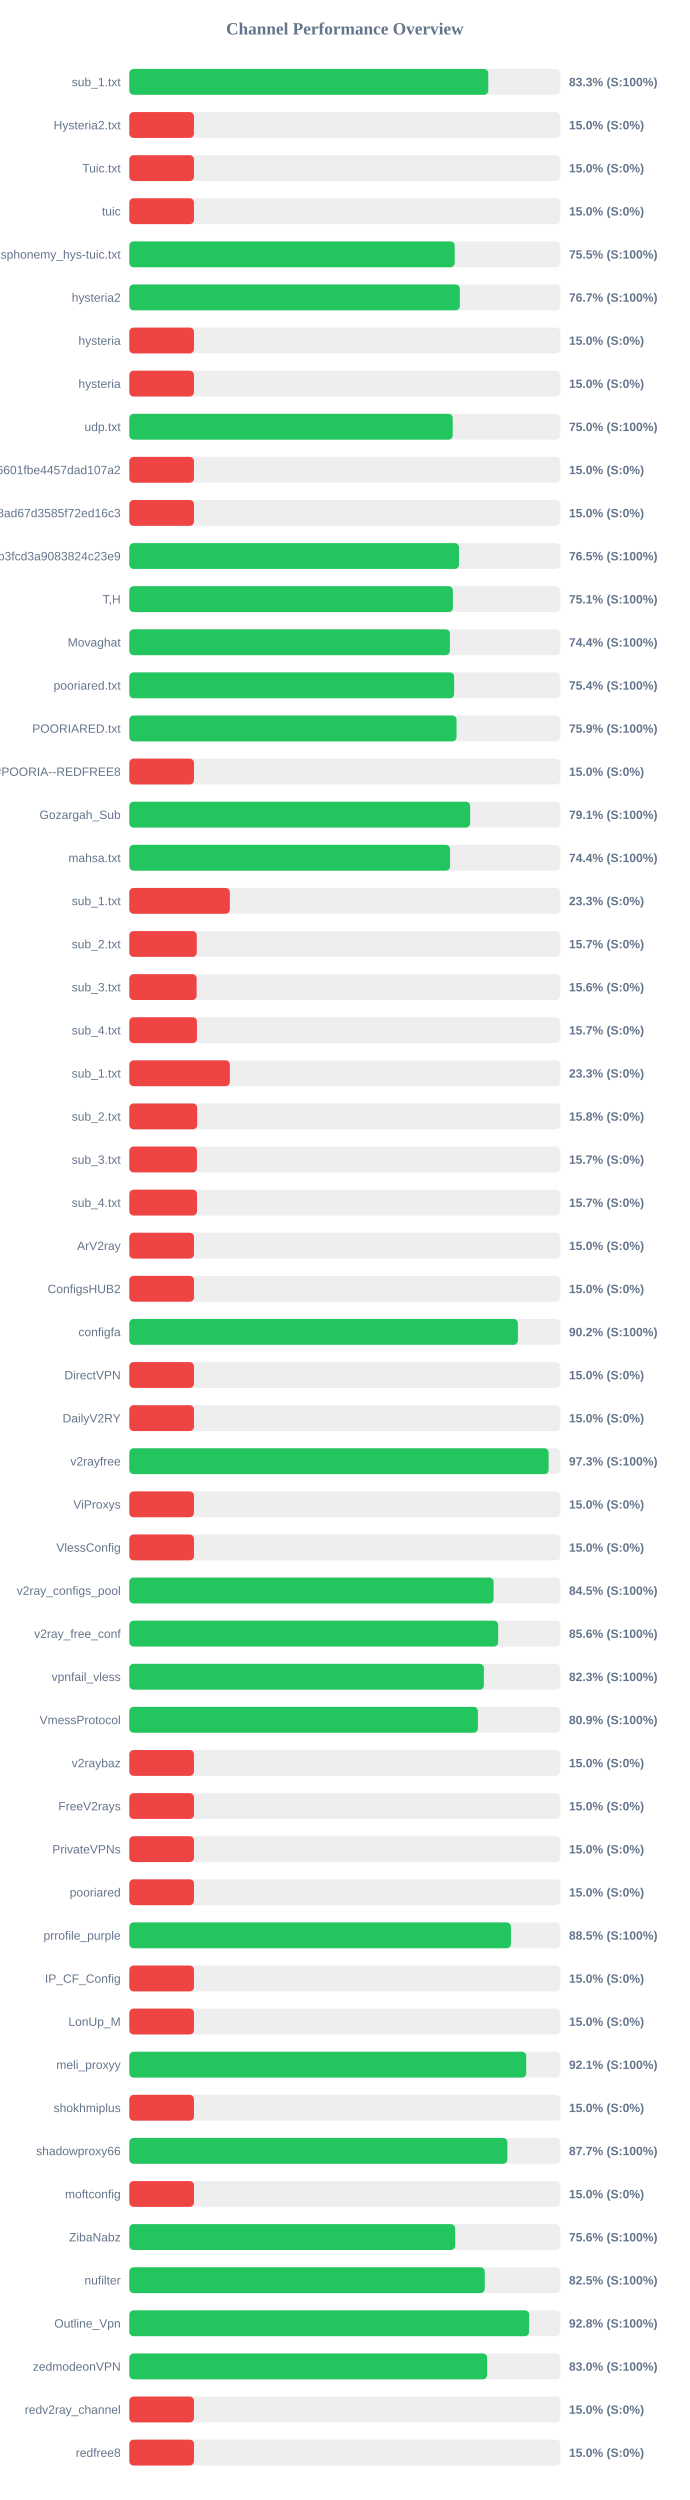
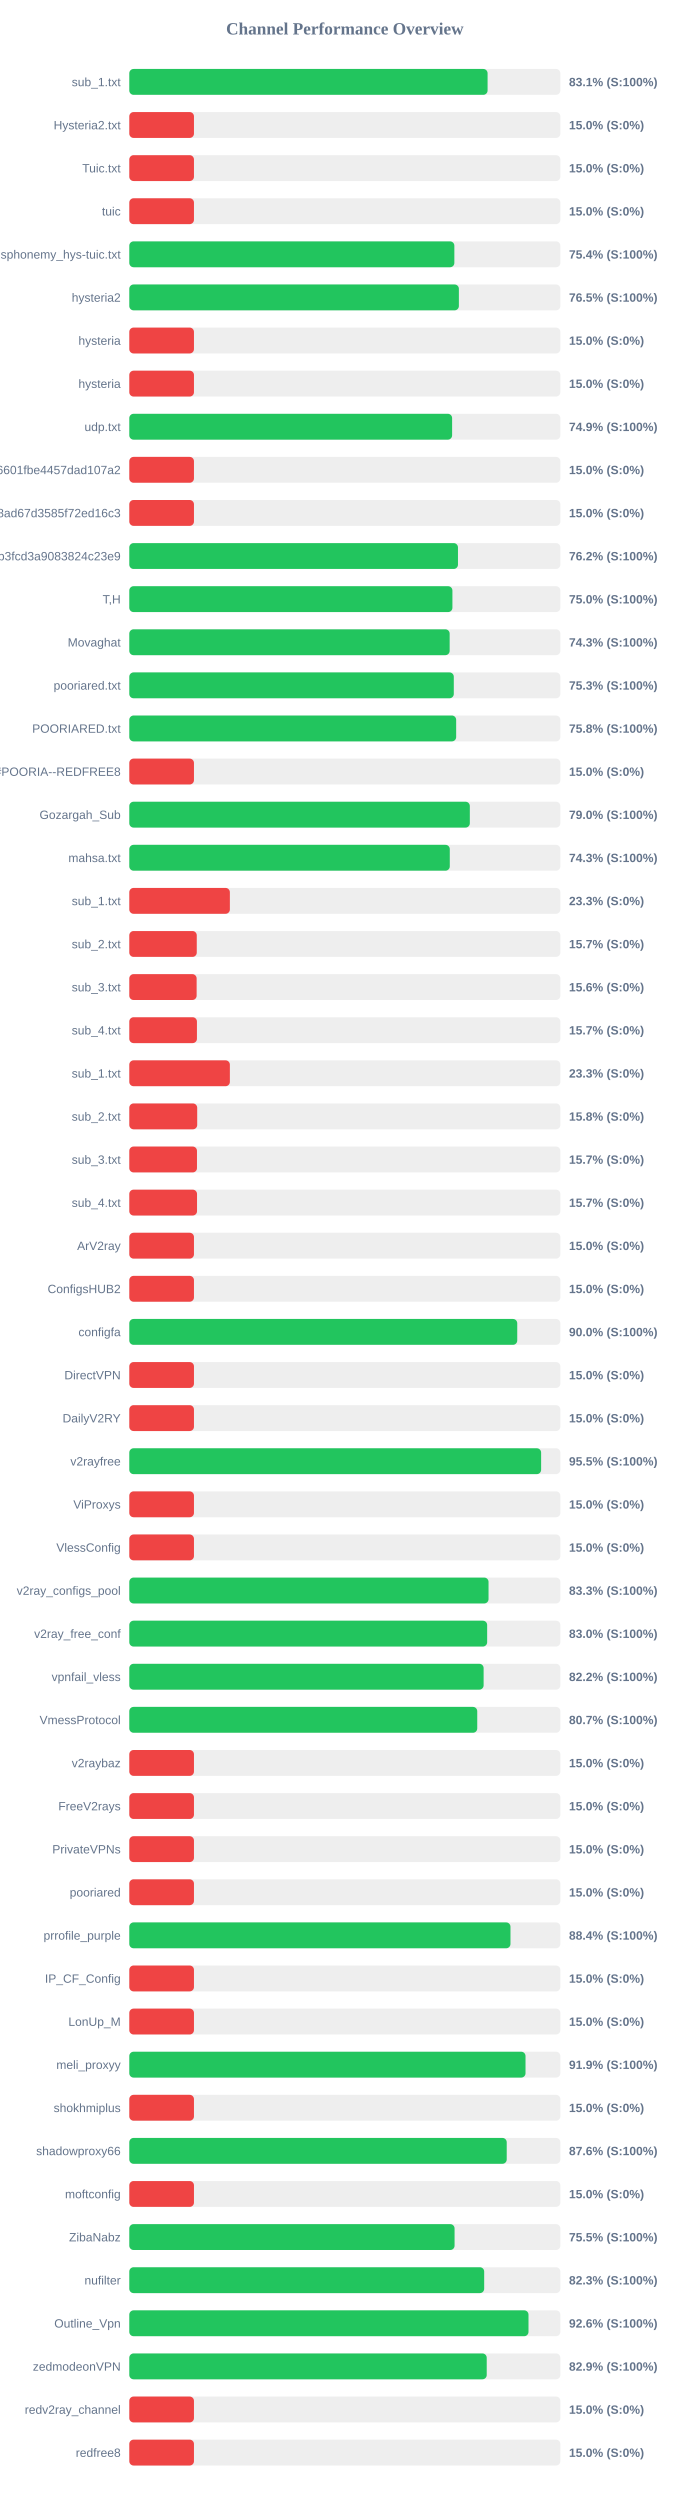
<svg xmlns="http://www.w3.org/2000/svg" width="800" height="2900" version="1.1">
  <style>
        .row { font: 14px Arial; fill: #64748b; }
        .score { font: bold 14px Arial; fill: #64748b; }
    </style>
  <text x="400" y="40" text-anchor="middle" font-size="20px" font-weight="bold" fill="#64748b">Channel Performance Overview</text>
  <rect x="150" y="80" width="500" height="30" fill="#eee" rx="5" />
-   <rect x="150" y="80" width="416.4" height="30" fill="#22c55e" rx="5" />
+   <rect x="150" y="80" width="415.6" height="30" fill="#22c55e" rx="5" />
  <text x="140" y="100" text-anchor="end" class="row">sub_1.txt</text>
-   <text x="660" y="100" text-anchor="start" class="score">83.3% (S:100%)</text>
+   <text x="660" y="100" text-anchor="start" class="score">83.1% (S:100%)</text>
  <rect x="150" y="130" width="500" height="30" fill="#eee" rx="5" />
  <rect x="150" y="130" width="75.0" height="30" fill="#ef4444" rx="5" />
  <text x="140" y="150" text-anchor="end" class="row">Hysteria2.txt</text>
  <text x="660" y="150" text-anchor="start" class="score">15.0% (S:0%)</text>
  <rect x="150" y="180" width="500" height="30" fill="#eee" rx="5" />
  <rect x="150" y="180" width="75.0" height="30" fill="#ef4444" rx="5" />
  <text x="140" y="200" text-anchor="end" class="row">Tuic.txt</text>
  <text x="660" y="200" text-anchor="start" class="score">15.0% (S:0%)</text>
  <rect x="150" y="230" width="500" height="30" fill="#eee" rx="5" />
  <rect x="150" y="230" width="75.0" height="30" fill="#ef4444" rx="5" />
  <text x="140" y="250" text-anchor="end" class="row">tuic</text>
  <text x="660" y="250" text-anchor="start" class="score">15.0% (S:0%)</text>
  <rect x="150" y="280" width="500" height="30" fill="#eee" rx="5" />
-   <rect x="150" y="280" width="377.45" height="30" fill="#22c55e" rx="5" />
+   <rect x="150" y="280" width="377.05" height="30" fill="#22c55e" rx="5" />
  <text x="140" y="300" text-anchor="end" class="row">ndsphonemy_hys-tuic.txt</text>
-   <text x="660" y="300" text-anchor="start" class="score">75.5% (S:100%)</text>
+   <text x="660" y="300" text-anchor="start" class="score">75.4% (S:100%)</text>
  <rect x="150" y="330" width="500" height="30" fill="#eee" rx="5" />
-   <rect x="150" y="330" width="383.45" height="30" fill="#22c55e" rx="5" />
+   <rect x="150" y="330" width="382.3" height="30" fill="#22c55e" rx="5" />
  <text x="140" y="350" text-anchor="end" class="row">hysteria2</text>
-   <text x="660" y="350" text-anchor="start" class="score">76.7% (S:100%)</text>
+   <text x="660" y="350" text-anchor="start" class="score">76.5% (S:100%)</text>
  <rect x="150" y="380" width="500" height="30" fill="#eee" rx="5" />
  <rect x="150" y="380" width="75.0" height="30" fill="#ef4444" rx="5" />
  <text x="140" y="400" text-anchor="end" class="row">hysteria</text>
  <text x="660" y="400" text-anchor="start" class="score">15.0% (S:0%)</text>
  <rect x="150" y="430" width="500" height="30" fill="#eee" rx="5" />
  <rect x="150" y="430" width="75.0" height="30" fill="#ef4444" rx="5" />
  <text x="140" y="450" text-anchor="end" class="row">hysteria</text>
  <text x="660" y="450" text-anchor="start" class="score">15.0% (S:0%)</text>
  <rect x="150" y="480" width="500" height="30" fill="#eee" rx="5" />
-   <rect x="150" y="480" width="375.15" height="30" fill="#22c55e" rx="5" />
+   <rect x="150" y="480" width="374.45" height="30" fill="#22c55e" rx="5" />
  <text x="140" y="500" text-anchor="end" class="row">udp.txt</text>
-   <text x="660" y="500" text-anchor="start" class="score">75.0% (S:100%)</text>
+   <text x="660" y="500" text-anchor="start" class="score">74.9% (S:100%)</text>
  <rect x="150" y="530" width="500" height="30" fill="#eee" rx="5" />
  <rect x="150" y="530" width="75.0" height="30" fill="#ef4444" rx="5" />
  <text x="140" y="550" text-anchor="end" class="row">6ca22ad3b96aa6601fbe4457dad107a2</text>
  <text x="660" y="550" text-anchor="start" class="score">15.0% (S:0%)</text>
  <rect x="150" y="580" width="500" height="30" fill="#eee" rx="5" />
  <rect x="150" y="580" width="75.0" height="30" fill="#ef4444" rx="5" />
  <text x="140" y="600" text-anchor="end" class="row">d2ddf60933dd08ad67d3585f72ed16c3</text>
  <text x="660" y="600" text-anchor="start" class="score">15.0% (S:0%)</text>
  <rect x="150" y="630" width="500" height="30" fill="#eee" rx="5" />
-   <rect x="150" y="630" width="382.45" height="30" fill="#22c55e" rx="5" />
+   <rect x="150" y="630" width="381.25" height="30" fill="#22c55e" rx="5" />
  <text x="140" y="650" text-anchor="end" class="row">subscribe?token=8bc38a0c131e9b3fcd3a9083824c23e9</text>
-   <text x="660" y="650" text-anchor="start" class="score">76.5% (S:100%)</text>
+   <text x="660" y="650" text-anchor="start" class="score">76.2% (S:100%)</text>
  <rect x="150" y="680" width="500" height="30" fill="#eee" rx="5" />
-   <rect x="150" y="680" width="375.35" height="30" fill="#22c55e" rx="5" />
+   <rect x="150" y="680" width="374.8" height="30" fill="#22c55e" rx="5" />
  <text x="140" y="700" text-anchor="end" class="row">T,H</text>
-   <text x="660" y="700" text-anchor="start" class="score">75.1% (S:100%)</text>
+   <text x="660" y="700" text-anchor="start" class="score">75.0% (S:100%)</text>
  <rect x="150" y="730" width="500" height="30" fill="#eee" rx="5" />
-   <rect x="150" y="730" width="371.9" height="30" fill="#22c55e" rx="5" />
+   <rect x="150" y="730" width="371.6" height="30" fill="#22c55e" rx="5" />
  <text x="140" y="750" text-anchor="end" class="row">Movaghat</text>
-   <text x="660" y="750" text-anchor="start" class="score">74.4% (S:100%)</text>
+   <text x="660" y="750" text-anchor="start" class="score">74.3% (S:100%)</text>
  <rect x="150" y="780" width="500" height="30" fill="#eee" rx="5" />
-   <rect x="150" y="780" width="376.8" height="30" fill="#22c55e" rx="5" />
+   <rect x="150" y="780" width="376.4" height="30" fill="#22c55e" rx="5" />
  <text x="140" y="800" text-anchor="end" class="row">pooriared.txt</text>
-   <text x="660" y="800" text-anchor="start" class="score">75.4% (S:100%)</text>
+   <text x="660" y="800" text-anchor="start" class="score">75.3% (S:100%)</text>
  <rect x="150" y="830" width="500" height="30" fill="#eee" rx="5" />
-   <rect x="150" y="830" width="379.6" height="30" fill="#22c55e" rx="5" />
+   <rect x="150" y="830" width="379.15" height="30" fill="#22c55e" rx="5" />
  <text x="140" y="850" text-anchor="end" class="row">POORIARED.txt</text>
-   <text x="660" y="850" text-anchor="start" class="score">75.9% (S:100%)</text>
+   <text x="660" y="850" text-anchor="start" class="score">75.8% (S:100%)</text>
  <rect x="150" y="880" width="500" height="30" fill="#eee" rx="5" />
  <rect x="150" y="880" width="75.0" height="30" fill="#ef4444" rx="5" />
  <text x="140" y="900" text-anchor="end" class="row">POORIA--REDFREE8.txt#POORIA--REDFREE8</text>
  <text x="660" y="900" text-anchor="start" class="score">15.0% (S:0%)</text>
  <rect x="150" y="930" width="500" height="30" fill="#eee" rx="5" />
-   <rect x="150" y="930" width="395.35" height="30" fill="#22c55e" rx="5" />
+   <rect x="150" y="930" width="395.0" height="30" fill="#22c55e" rx="5" />
  <text x="140" y="950" text-anchor="end" class="row">Gozargah_Sub</text>
-   <text x="660" y="950" text-anchor="start" class="score">79.1% (S:100%)</text>
+   <text x="660" y="950" text-anchor="start" class="score">79.0% (S:100%)</text>
  <rect x="150" y="980" width="500" height="30" fill="#eee" rx="5" />
-   <rect x="150" y="980" width="372.05" height="30" fill="#22c55e" rx="5" />
+   <rect x="150" y="980" width="371.75" height="30" fill="#22c55e" rx="5" />
  <text x="140" y="1000" text-anchor="end" class="row">mahsa.txt</text>
-   <text x="660" y="1000" text-anchor="start" class="score">74.4% (S:100%)</text>
+   <text x="660" y="1000" text-anchor="start" class="score">74.3% (S:100%)</text>
  <rect x="150" y="1030" width="500" height="30" fill="#eee" rx="5" />
  <rect x="150" y="1030" width="116.65" height="30" fill="#ef4444" rx="5" />
  <text x="140" y="1050" text-anchor="end" class="row">sub_1.txt</text>
  <text x="660" y="1050" text-anchor="start" class="score">23.3% (S:0%)</text>
  <rect x="150" y="1080" width="500" height="30" fill="#eee" rx="5" />
  <rect x="150" y="1080" width="78.25" height="30" fill="#ef4444" rx="5" />
  <text x="140" y="1100" text-anchor="end" class="row">sub_2.txt</text>
  <text x="660" y="1100" text-anchor="start" class="score">15.7% (S:0%)</text>
  <rect x="150" y="1130" width="500" height="30" fill="#eee" rx="5" />
  <rect x="150" y="1130" width="78.1" height="30" fill="#ef4444" rx="5" />
  <text x="140" y="1150" text-anchor="end" class="row">sub_3.txt</text>
  <text x="660" y="1150" text-anchor="start" class="score">15.6% (S:0%)</text>
  <rect x="150" y="1180" width="500" height="30" fill="#eee" rx="5" />
  <rect x="150" y="1180" width="78.45" height="30" fill="#ef4444" rx="5" />
  <text x="140" y="1200" text-anchor="end" class="row">sub_4.txt</text>
  <text x="660" y="1200" text-anchor="start" class="score">15.7% (S:0%)</text>
  <rect x="150" y="1230" width="500" height="30" fill="#eee" rx="5" />
  <rect x="150" y="1230" width="116.65" height="30" fill="#ef4444" rx="5" />
  <text x="140" y="1250" text-anchor="end" class="row">sub_1.txt</text>
  <text x="660" y="1250" text-anchor="start" class="score">23.3% (S:0%)</text>
  <rect x="150" y="1280" width="500" height="30" fill="#eee" rx="5" />
  <rect x="150" y="1280" width="78.75" height="30" fill="#ef4444" rx="5" />
  <text x="140" y="1300" text-anchor="end" class="row">sub_2.txt</text>
  <text x="660" y="1300" text-anchor="start" class="score">15.8% (S:0%)</text>
  <rect x="150" y="1330" width="500" height="30" fill="#eee" rx="5" />
  <rect x="150" y="1330" width="78.5" height="30" fill="#ef4444" rx="5" />
  <text x="140" y="1350" text-anchor="end" class="row">sub_3.txt</text>
  <text x="660" y="1350" text-anchor="start" class="score">15.7% (S:0%)</text>
  <rect x="150" y="1380" width="500" height="30" fill="#eee" rx="5" />
  <rect x="150" y="1380" width="78.55" height="30" fill="#ef4444" rx="5" />
  <text x="140" y="1400" text-anchor="end" class="row">sub_4.txt</text>
  <text x="660" y="1400" text-anchor="start" class="score">15.7% (S:0%)</text>
  <rect x="150" y="1430" width="500" height="30" fill="#eee" rx="5" />
  <rect x="150" y="1430" width="75.0" height="30" fill="#ef4444" rx="5" />
  <text x="140" y="1450" text-anchor="end" class="row">ArV2ray</text>
  <text x="660" y="1450" text-anchor="start" class="score">15.0% (S:0%)</text>
  <rect x="150" y="1480" width="500" height="30" fill="#eee" rx="5" />
  <rect x="150" y="1480" width="75.0" height="30" fill="#ef4444" rx="5" />
  <text x="140" y="1500" text-anchor="end" class="row">ConfigsHUB2</text>
  <text x="660" y="1500" text-anchor="start" class="score">15.0% (S:0%)</text>
  <rect x="150" y="1530" width="500" height="30" fill="#eee" rx="5" />
-   <rect x="150" y="1530" width="450.75" height="30" fill="#22c55e" rx="5" />
+   <rect x="150" y="1530" width="450.0" height="30" fill="#22c55e" rx="5" />
  <text x="140" y="1550" text-anchor="end" class="row">configfa</text>
-   <text x="660" y="1550" text-anchor="start" class="score">90.2% (S:100%)</text>
+   <text x="660" y="1550" text-anchor="start" class="score">90.0% (S:100%)</text>
  <rect x="150" y="1580" width="500" height="30" fill="#eee" rx="5" />
  <rect x="150" y="1580" width="75.0" height="30" fill="#ef4444" rx="5" />
  <text x="140" y="1600" text-anchor="end" class="row">DirectVPN</text>
  <text x="660" y="1600" text-anchor="start" class="score">15.0% (S:0%)</text>
  <rect x="150" y="1630" width="500" height="30" fill="#eee" rx="5" />
  <rect x="150" y="1630" width="75.0" height="30" fill="#ef4444" rx="5" />
  <text x="140" y="1650" text-anchor="end" class="row">DailyV2RY</text>
  <text x="660" y="1650" text-anchor="start" class="score">15.0% (S:0%)</text>
  <rect x="150" y="1680" width="500" height="30" fill="#eee" rx="5" />
-   <rect x="150" y="1680" width="486.4" height="30" fill="#22c55e" rx="5" />
+   <rect x="150" y="1680" width="477.7" height="30" fill="#22c55e" rx="5" />
  <text x="140" y="1700" text-anchor="end" class="row">v2rayfree</text>
-   <text x="660" y="1700" text-anchor="start" class="score">97.3% (S:100%)</text>
+   <text x="660" y="1700" text-anchor="start" class="score">95.5% (S:100%)</text>
  <rect x="150" y="1730" width="500" height="30" fill="#eee" rx="5" />
  <rect x="150" y="1730" width="75.0" height="30" fill="#ef4444" rx="5" />
  <text x="140" y="1750" text-anchor="end" class="row">ViProxys</text>
  <text x="660" y="1750" text-anchor="start" class="score">15.0% (S:0%)</text>
  <rect x="150" y="1780" width="500" height="30" fill="#eee" rx="5" />
  <rect x="150" y="1780" width="75.0" height="30" fill="#ef4444" rx="5" />
  <text x="140" y="1800" text-anchor="end" class="row">VlessConfig</text>
  <text x="660" y="1800" text-anchor="start" class="score">15.0% (S:0%)</text>
  <rect x="150" y="1830" width="500" height="30" fill="#eee" rx="5" />
-   <rect x="150" y="1830" width="422.6" height="30" fill="#22c55e" rx="5" />
+   <rect x="150" y="1830" width="416.7" height="30" fill="#22c55e" rx="5" />
  <text x="140" y="1850" text-anchor="end" class="row">v2ray_configs_pool</text>
-   <text x="660" y="1850" text-anchor="start" class="score">84.5% (S:100%)</text>
+   <text x="660" y="1850" text-anchor="start" class="score">83.3% (S:100%)</text>
  <rect x="150" y="1880" width="500" height="30" fill="#eee" rx="5" />
-   <rect x="150" y="1880" width="427.85" height="30" fill="#22c55e" rx="5" />
+   <rect x="150" y="1880" width="415.1" height="30" fill="#22c55e" rx="5" />
  <text x="140" y="1900" text-anchor="end" class="row">v2ray_free_conf</text>
-   <text x="660" y="1900" text-anchor="start" class="score">85.6% (S:100%)</text>
+   <text x="660" y="1900" text-anchor="start" class="score">83.0% (S:100%)</text>
  <rect x="150" y="1930" width="500" height="30" fill="#eee" rx="5" />
-   <rect x="150" y="1930" width="411.3" height="30" fill="#22c55e" rx="5" />
+   <rect x="150" y="1930" width="411.0" height="30" fill="#22c55e" rx="5" />
  <text x="140" y="1950" text-anchor="end" class="row">vpnfail_vless</text>
-   <text x="660" y="1950" text-anchor="start" class="score">82.3% (S:100%)</text>
+   <text x="660" y="1950" text-anchor="start" class="score">82.2% (S:100%)</text>
  <rect x="150" y="1980" width="500" height="30" fill="#eee" rx="5" />
-   <rect x="150" y="1980" width="404.35" height="30" fill="#22c55e" rx="5" />
+   <rect x="150" y="1980" width="403.6" height="30" fill="#22c55e" rx="5" />
  <text x="140" y="2000" text-anchor="end" class="row">VmessProtocol</text>
-   <text x="660" y="2000" text-anchor="start" class="score">80.9% (S:100%)</text>
+   <text x="660" y="2000" text-anchor="start" class="score">80.7% (S:100%)</text>
  <rect x="150" y="2030" width="500" height="30" fill="#eee" rx="5" />
  <rect x="150" y="2030" width="75.0" height="30" fill="#ef4444" rx="5" />
  <text x="140" y="2050" text-anchor="end" class="row">v2raybaz</text>
  <text x="660" y="2050" text-anchor="start" class="score">15.0% (S:0%)</text>
  <rect x="150" y="2080" width="500" height="30" fill="#eee" rx="5" />
  <rect x="150" y="2080" width="75.0" height="30" fill="#ef4444" rx="5" />
  <text x="140" y="2100" text-anchor="end" class="row">FreeV2rays</text>
  <text x="660" y="2100" text-anchor="start" class="score">15.0% (S:0%)</text>
  <rect x="150" y="2130" width="500" height="30" fill="#eee" rx="5" />
  <rect x="150" y="2130" width="75.0" height="30" fill="#ef4444" rx="5" />
  <text x="140" y="2150" text-anchor="end" class="row">PrivateVPNs</text>
  <text x="660" y="2150" text-anchor="start" class="score">15.0% (S:0%)</text>
  <rect x="150" y="2180" width="500" height="30" fill="#eee" rx="5" />
  <rect x="150" y="2180" width="75.0" height="30" fill="#ef4444" rx="5" />
  <text x="140" y="2200" text-anchor="end" class="row">pooriared</text>
  <text x="660" y="2200" text-anchor="start" class="score">15.0% (S:0%)</text>
  <rect x="150" y="2230" width="500" height="30" fill="#eee" rx="5" />
-   <rect x="150" y="2230" width="442.7" height="30" fill="#22c55e" rx="5" />
+   <rect x="150" y="2230" width="442.15" height="30" fill="#22c55e" rx="5" />
  <text x="140" y="2250" text-anchor="end" class="row">prrofile_purple</text>
-   <text x="660" y="2250" text-anchor="start" class="score">88.5% (S:100%)</text>
+   <text x="660" y="2250" text-anchor="start" class="score">88.4% (S:100%)</text>
  <rect x="150" y="2280" width="500" height="30" fill="#eee" rx="5" />
  <rect x="150" y="2280" width="75.0" height="30" fill="#ef4444" rx="5" />
  <text x="140" y="2300" text-anchor="end" class="row">IP_CF_Config</text>
  <text x="660" y="2300" text-anchor="start" class="score">15.0% (S:0%)</text>
  <rect x="150" y="2330" width="500" height="30" fill="#eee" rx="5" />
  <rect x="150" y="2330" width="75.0" height="30" fill="#ef4444" rx="5" />
  <text x="140" y="2350" text-anchor="end" class="row">LonUp_M</text>
  <text x="660" y="2350" text-anchor="start" class="score">15.0% (S:0%)</text>
  <rect x="150" y="2380" width="500" height="30" fill="#eee" rx="5" />
-   <rect x="150" y="2380" width="460.4" height="30" fill="#22c55e" rx="5" />
+   <rect x="150" y="2380" width="459.6" height="30" fill="#22c55e" rx="5" />
  <text x="140" y="2400" text-anchor="end" class="row">meli_proxyy</text>
-   <text x="660" y="2400" text-anchor="start" class="score">92.1% (S:100%)</text>
+   <text x="660" y="2400" text-anchor="start" class="score">91.9% (S:100%)</text>
  <rect x="150" y="2430" width="500" height="30" fill="#eee" rx="5" />
  <rect x="150" y="2430" width="75.0" height="30" fill="#ef4444" rx="5" />
  <text x="140" y="2450" text-anchor="end" class="row">shokhmiplus</text>
  <text x="660" y="2450" text-anchor="start" class="score">15.0% (S:0%)</text>
  <rect x="150" y="2480" width="500" height="30" fill="#eee" rx="5" />
-   <rect x="150" y="2480" width="438.55" height="30" fill="#22c55e" rx="5" />
+   <rect x="150" y="2480" width="437.8" height="30" fill="#22c55e" rx="5" />
  <text x="140" y="2500" text-anchor="end" class="row">shadowproxy66</text>
-   <text x="660" y="2500" text-anchor="start" class="score">87.7% (S:100%)</text>
+   <text x="660" y="2500" text-anchor="start" class="score">87.6% (S:100%)</text>
  <rect x="150" y="2530" width="500" height="30" fill="#eee" rx="5" />
  <rect x="150" y="2530" width="75.0" height="30" fill="#ef4444" rx="5" />
  <text x="140" y="2550" text-anchor="end" class="row">moftconfig</text>
  <text x="660" y="2550" text-anchor="start" class="score">15.0% (S:0%)</text>
  <rect x="150" y="2580" width="500" height="30" fill="#eee" rx="5" />
-   <rect x="150" y="2580" width="378.0" height="30" fill="#22c55e" rx="5" />
+   <rect x="150" y="2580" width="377.3" height="30" fill="#22c55e" rx="5" />
  <text x="140" y="2600" text-anchor="end" class="row">ZibaNabz</text>
-   <text x="660" y="2600" text-anchor="start" class="score">75.6% (S:100%)</text>
+   <text x="660" y="2600" text-anchor="start" class="score">75.5% (S:100%)</text>
  <rect x="150" y="2630" width="500" height="30" fill="#eee" rx="5" />
-   <rect x="150" y="2630" width="412.3" height="30" fill="#22c55e" rx="5" />
+   <rect x="150" y="2630" width="411.65" height="30" fill="#22c55e" rx="5" />
  <text x="140" y="2650" text-anchor="end" class="row">nufilter</text>
-   <text x="660" y="2650" text-anchor="start" class="score">82.5% (S:100%)</text>
+   <text x="660" y="2650" text-anchor="start" class="score">82.3% (S:100%)</text>
  <rect x="150" y="2680" width="500" height="30" fill="#eee" rx="5" />
-   <rect x="150" y="2680" width="463.8" height="30" fill="#22c55e" rx="5" />
+   <rect x="150" y="2680" width="463.05" height="30" fill="#22c55e" rx="5" />
  <text x="140" y="2700" text-anchor="end" class="row">Outline_Vpn</text>
-   <text x="660" y="2700" text-anchor="start" class="score">92.8% (S:100%)</text>
+   <text x="660" y="2700" text-anchor="start" class="score">92.6% (S:100%)</text>
  <rect x="150" y="2730" width="500" height="30" fill="#eee" rx="5" />
-   <rect x="150" y="2730" width="415.05" height="30" fill="#22c55e" rx="5" />
+   <rect x="150" y="2730" width="414.6" height="30" fill="#22c55e" rx="5" />
  <text x="140" y="2750" text-anchor="end" class="row">zedmodeonVPN</text>
-   <text x="660" y="2750" text-anchor="start" class="score">83.0% (S:100%)</text>
+   <text x="660" y="2750" text-anchor="start" class="score">82.9% (S:100%)</text>
  <rect x="150" y="2780" width="500" height="30" fill="#eee" rx="5" />
  <rect x="150" y="2780" width="75.0" height="30" fill="#ef4444" rx="5" />
  <text x="140" y="2800" text-anchor="end" class="row">redv2ray_channel</text>
  <text x="660" y="2800" text-anchor="start" class="score">15.0% (S:0%)</text>
  <rect x="150" y="2830" width="500" height="30" fill="#eee" rx="5" />
  <rect x="150" y="2830" width="75.0" height="30" fill="#ef4444" rx="5" />
  <text x="140" y="2850" text-anchor="end" class="row">redfree8</text>
  <text x="660" y="2850" text-anchor="start" class="score">15.0% (S:0%)</text>
</svg>
